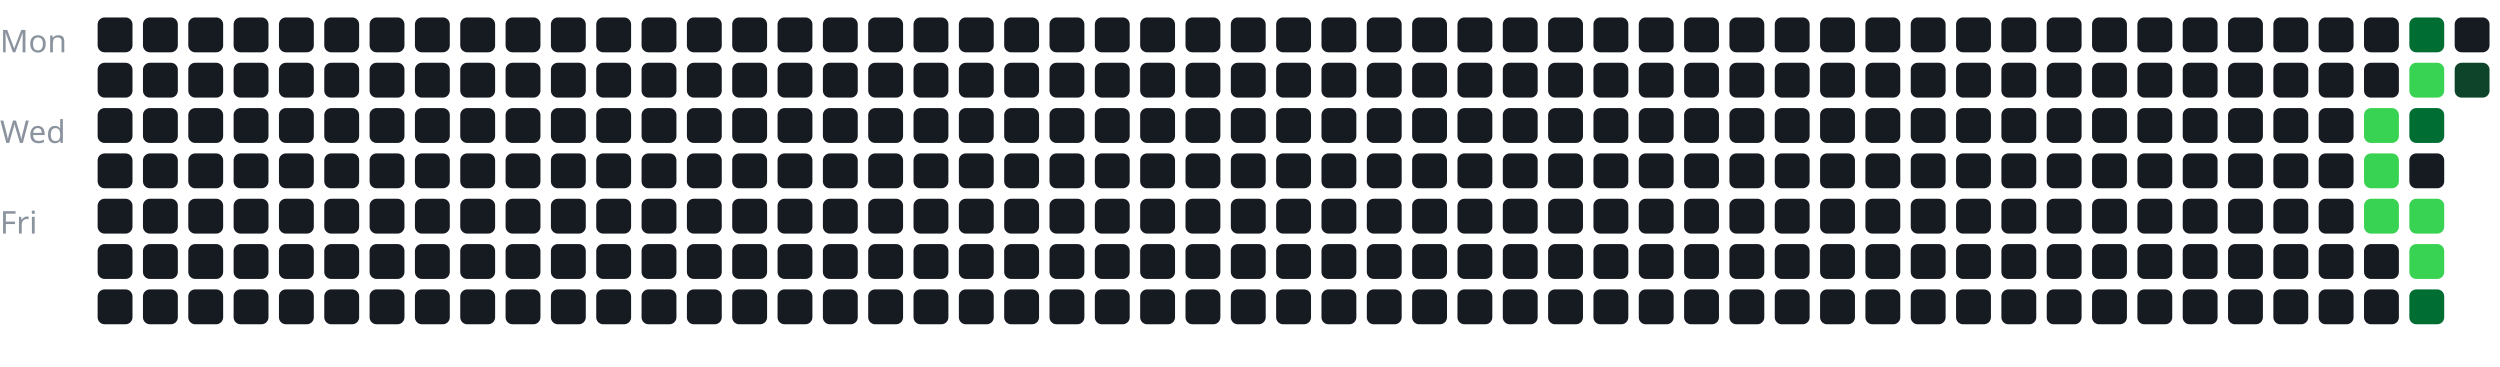
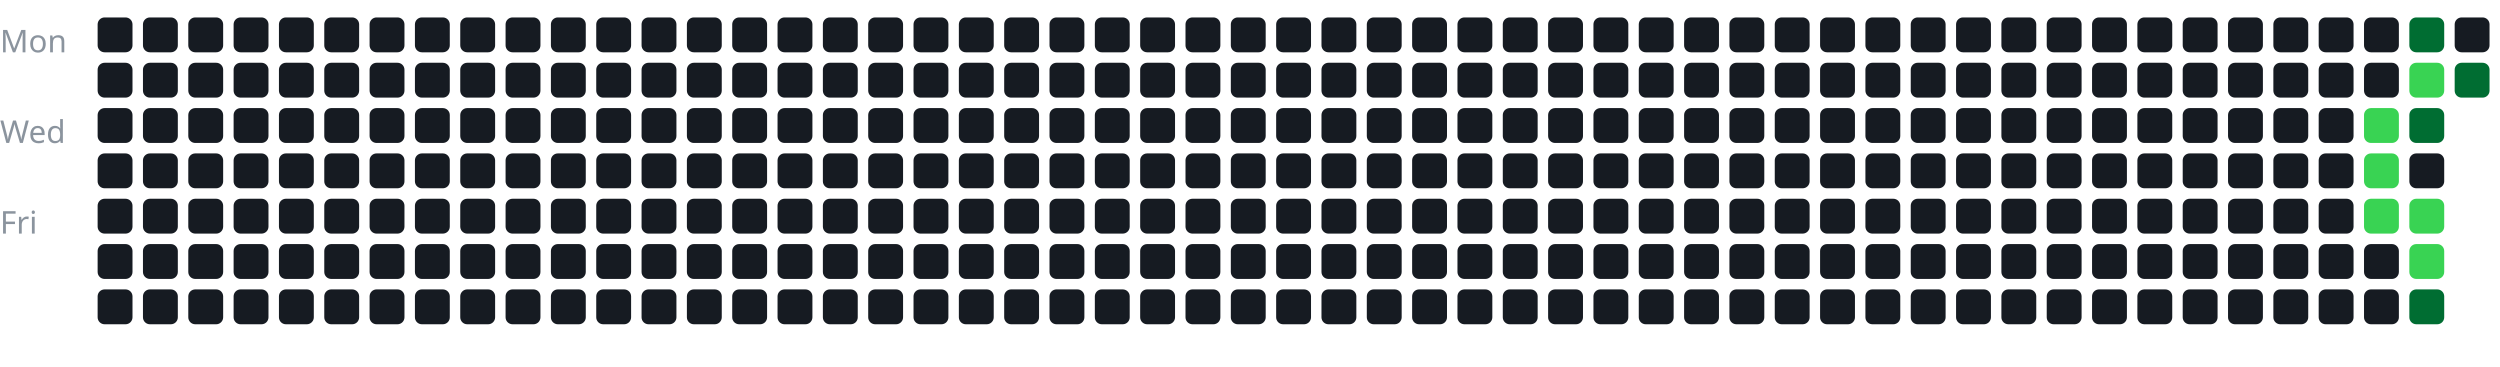
<svg xmlns="http://www.w3.org/2000/svg" width="100%" viewBox="0 0 717 105">
  <style>
text {
    fill: #8b949e;
    font-size: 9px;
    font-family: sans-serif;
}
</style>
  <text x="0" y="15">Mon</text>
  <text x="0" y="41">Wed</text>
  <text x="0" y="67">Fri</text>
  <g transform="translate(28, 5)">
    <rect x="0" y="0" width="10" height="10" rx="2" fill="#161b22" />
    <rect x="0" y="13" width="10" height="10" rx="2" fill="#161b22" />
    <rect x="0" y="26" width="10" height="10" rx="2" fill="#161b22" />
    <rect x="0" y="39" width="10" height="10" rx="2" fill="#161b22" />
    <rect x="0" y="52" width="10" height="10" rx="2" fill="#161b22" />
    <rect x="0" y="65" width="10" height="10" rx="2" fill="#161b22" />
    <rect x="0" y="78" width="10" height="10" rx="2" fill="#161b22" />
    <rect x="13" y="0" width="10" height="10" rx="2" fill="#161b22" />
    <rect x="13" y="13" width="10" height="10" rx="2" fill="#161b22" />
    <rect x="13" y="26" width="10" height="10" rx="2" fill="#161b22" />
    <rect x="13" y="39" width="10" height="10" rx="2" fill="#161b22" />
    <rect x="13" y="52" width="10" height="10" rx="2" fill="#161b22" />
    <rect x="13" y="65" width="10" height="10" rx="2" fill="#161b22" />
    <rect x="13" y="78" width="10" height="10" rx="2" fill="#161b22" />
    <rect x="26" y="0" width="10" height="10" rx="2" fill="#161b22" />
    <rect x="26" y="13" width="10" height="10" rx="2" fill="#161b22" />
    <rect x="26" y="26" width="10" height="10" rx="2" fill="#161b22" />
    <rect x="26" y="39" width="10" height="10" rx="2" fill="#161b22" />
    <rect x="26" y="52" width="10" height="10" rx="2" fill="#161b22" />
    <rect x="26" y="65" width="10" height="10" rx="2" fill="#161b22" />
    <rect x="26" y="78" width="10" height="10" rx="2" fill="#161b22" />
    <rect x="39" y="0" width="10" height="10" rx="2" fill="#161b22" />
    <rect x="39" y="13" width="10" height="10" rx="2" fill="#161b22" />
    <rect x="39" y="26" width="10" height="10" rx="2" fill="#161b22" />
    <rect x="39" y="39" width="10" height="10" rx="2" fill="#161b22" />
    <rect x="39" y="52" width="10" height="10" rx="2" fill="#161b22" />
    <rect x="39" y="65" width="10" height="10" rx="2" fill="#161b22" />
    <rect x="39" y="78" width="10" height="10" rx="2" fill="#161b22" />
    <rect x="52" y="0" width="10" height="10" rx="2" fill="#161b22" />
    <rect x="52" y="13" width="10" height="10" rx="2" fill="#161b22" />
    <rect x="52" y="26" width="10" height="10" rx="2" fill="#161b22" />
    <rect x="52" y="39" width="10" height="10" rx="2" fill="#161b22" />
    <rect x="52" y="52" width="10" height="10" rx="2" fill="#161b22" />
    <rect x="52" y="65" width="10" height="10" rx="2" fill="#161b22" />
    <rect x="52" y="78" width="10" height="10" rx="2" fill="#161b22" />
    <rect x="65" y="0" width="10" height="10" rx="2" fill="#161b22" />
    <rect x="65" y="13" width="10" height="10" rx="2" fill="#161b22" />
    <rect x="65" y="26" width="10" height="10" rx="2" fill="#161b22" />
    <rect x="65" y="39" width="10" height="10" rx="2" fill="#161b22" />
    <rect x="65" y="52" width="10" height="10" rx="2" fill="#161b22" />
    <rect x="65" y="65" width="10" height="10" rx="2" fill="#161b22" />
    <rect x="65" y="78" width="10" height="10" rx="2" fill="#161b22" />
    <rect x="78" y="0" width="10" height="10" rx="2" fill="#161b22" />
    <rect x="78" y="13" width="10" height="10" rx="2" fill="#161b22" />
    <rect x="78" y="26" width="10" height="10" rx="2" fill="#161b22" />
    <rect x="78" y="39" width="10" height="10" rx="2" fill="#161b22" />
    <rect x="78" y="52" width="10" height="10" rx="2" fill="#161b22" />
    <rect x="78" y="65" width="10" height="10" rx="2" fill="#161b22" />
    <rect x="78" y="78" width="10" height="10" rx="2" fill="#161b22" />
    <rect x="91" y="0" width="10" height="10" rx="2" fill="#161b22" />
    <rect x="91" y="13" width="10" height="10" rx="2" fill="#161b22" />
    <rect x="91" y="26" width="10" height="10" rx="2" fill="#161b22" />
    <rect x="91" y="39" width="10" height="10" rx="2" fill="#161b22" />
    <rect x="91" y="52" width="10" height="10" rx="2" fill="#161b22" />
    <rect x="91" y="65" width="10" height="10" rx="2" fill="#161b22" />
    <rect x="91" y="78" width="10" height="10" rx="2" fill="#161b22" />
    <rect x="104" y="0" width="10" height="10" rx="2" fill="#161b22" />
    <rect x="104" y="13" width="10" height="10" rx="2" fill="#161b22" />
    <rect x="104" y="26" width="10" height="10" rx="2" fill="#161b22" />
    <rect x="104" y="39" width="10" height="10" rx="2" fill="#161b22" />
    <rect x="104" y="52" width="10" height="10" rx="2" fill="#161b22" />
    <rect x="104" y="65" width="10" height="10" rx="2" fill="#161b22" />
    <rect x="104" y="78" width="10" height="10" rx="2" fill="#161b22" />
    <rect x="117" y="0" width="10" height="10" rx="2" fill="#161b22" />
    <rect x="117" y="13" width="10" height="10" rx="2" fill="#161b22" />
    <rect x="117" y="26" width="10" height="10" rx="2" fill="#161b22" />
    <rect x="117" y="39" width="10" height="10" rx="2" fill="#161b22" />
    <rect x="117" y="52" width="10" height="10" rx="2" fill="#161b22" />
    <rect x="117" y="65" width="10" height="10" rx="2" fill="#161b22" />
    <rect x="117" y="78" width="10" height="10" rx="2" fill="#161b22" />
    <rect x="130" y="0" width="10" height="10" rx="2" fill="#161b22" />
    <rect x="130" y="13" width="10" height="10" rx="2" fill="#161b22" />
    <rect x="130" y="26" width="10" height="10" rx="2" fill="#161b22" />
    <rect x="130" y="39" width="10" height="10" rx="2" fill="#161b22" />
    <rect x="130" y="52" width="10" height="10" rx="2" fill="#161b22" />
    <rect x="130" y="65" width="10" height="10" rx="2" fill="#161b22" />
    <rect x="130" y="78" width="10" height="10" rx="2" fill="#161b22" />
    <rect x="143" y="0" width="10" height="10" rx="2" fill="#161b22" />
    <rect x="143" y="13" width="10" height="10" rx="2" fill="#161b22" />
    <rect x="143" y="26" width="10" height="10" rx="2" fill="#161b22" />
    <rect x="143" y="39" width="10" height="10" rx="2" fill="#161b22" />
    <rect x="143" y="52" width="10" height="10" rx="2" fill="#161b22" />
    <rect x="143" y="65" width="10" height="10" rx="2" fill="#161b22" />
    <rect x="143" y="78" width="10" height="10" rx="2" fill="#161b22" />
    <rect x="156" y="0" width="10" height="10" rx="2" fill="#161b22" />
    <rect x="156" y="13" width="10" height="10" rx="2" fill="#161b22" />
    <rect x="156" y="26" width="10" height="10" rx="2" fill="#161b22" />
    <rect x="156" y="39" width="10" height="10" rx="2" fill="#161b22" />
    <rect x="156" y="52" width="10" height="10" rx="2" fill="#161b22" />
    <rect x="156" y="65" width="10" height="10" rx="2" fill="#161b22" />
    <rect x="156" y="78" width="10" height="10" rx="2" fill="#161b22" />
    <rect x="169" y="0" width="10" height="10" rx="2" fill="#161b22" />
    <rect x="169" y="13" width="10" height="10" rx="2" fill="#161b22" />
    <rect x="169" y="26" width="10" height="10" rx="2" fill="#161b22" />
    <rect x="169" y="39" width="10" height="10" rx="2" fill="#161b22" />
    <rect x="169" y="52" width="10" height="10" rx="2" fill="#161b22" />
    <rect x="169" y="65" width="10" height="10" rx="2" fill="#161b22" />
    <rect x="169" y="78" width="10" height="10" rx="2" fill="#161b22" />
    <rect x="182" y="0" width="10" height="10" rx="2" fill="#161b22" />
    <rect x="182" y="13" width="10" height="10" rx="2" fill="#161b22" />
    <rect x="182" y="26" width="10" height="10" rx="2" fill="#161b22" />
    <rect x="182" y="39" width="10" height="10" rx="2" fill="#161b22" />
    <rect x="182" y="52" width="10" height="10" rx="2" fill="#161b22" />
    <rect x="182" y="65" width="10" height="10" rx="2" fill="#161b22" />
    <rect x="182" y="78" width="10" height="10" rx="2" fill="#161b22" />
    <rect x="195" y="0" width="10" height="10" rx="2" fill="#161b22" />
    <rect x="195" y="13" width="10" height="10" rx="2" fill="#161b22" />
    <rect x="195" y="26" width="10" height="10" rx="2" fill="#161b22" />
    <rect x="195" y="39" width="10" height="10" rx="2" fill="#161b22" />
    <rect x="195" y="52" width="10" height="10" rx="2" fill="#161b22" />
    <rect x="195" y="65" width="10" height="10" rx="2" fill="#161b22" />
    <rect x="195" y="78" width="10" height="10" rx="2" fill="#161b22" />
    <rect x="208" y="0" width="10" height="10" rx="2" fill="#161b22" />
    <rect x="208" y="13" width="10" height="10" rx="2" fill="#161b22" />
    <rect x="208" y="26" width="10" height="10" rx="2" fill="#161b22" />
    <rect x="208" y="39" width="10" height="10" rx="2" fill="#161b22" />
    <rect x="208" y="52" width="10" height="10" rx="2" fill="#161b22" />
    <rect x="208" y="65" width="10" height="10" rx="2" fill="#161b22" />
    <rect x="208" y="78" width="10" height="10" rx="2" fill="#161b22" />
    <rect x="221" y="0" width="10" height="10" rx="2" fill="#161b22" />
    <rect x="221" y="13" width="10" height="10" rx="2" fill="#161b22" />
    <rect x="221" y="26" width="10" height="10" rx="2" fill="#161b22" />
    <rect x="221" y="39" width="10" height="10" rx="2" fill="#161b22" />
    <rect x="221" y="52" width="10" height="10" rx="2" fill="#161b22" />
    <rect x="221" y="65" width="10" height="10" rx="2" fill="#161b22" />
    <rect x="221" y="78" width="10" height="10" rx="2" fill="#161b22" />
    <rect x="234" y="0" width="10" height="10" rx="2" fill="#161b22" />
    <rect x="234" y="13" width="10" height="10" rx="2" fill="#161b22" />
    <rect x="234" y="26" width="10" height="10" rx="2" fill="#161b22" />
    <rect x="234" y="39" width="10" height="10" rx="2" fill="#161b22" />
    <rect x="234" y="52" width="10" height="10" rx="2" fill="#161b22" />
    <rect x="234" y="65" width="10" height="10" rx="2" fill="#161b22" />
    <rect x="234" y="78" width="10" height="10" rx="2" fill="#161b22" />
    <rect x="247" y="0" width="10" height="10" rx="2" fill="#161b22" />
    <rect x="247" y="13" width="10" height="10" rx="2" fill="#161b22" />
    <rect x="247" y="26" width="10" height="10" rx="2" fill="#161b22" />
    <rect x="247" y="39" width="10" height="10" rx="2" fill="#161b22" />
    <rect x="247" y="52" width="10" height="10" rx="2" fill="#161b22" />
    <rect x="247" y="65" width="10" height="10" rx="2" fill="#161b22" />
    <rect x="247" y="78" width="10" height="10" rx="2" fill="#161b22" />
    <rect x="260" y="0" width="10" height="10" rx="2" fill="#161b22" />
    <rect x="260" y="13" width="10" height="10" rx="2" fill="#161b22" />
    <rect x="260" y="26" width="10" height="10" rx="2" fill="#161b22" />
    <rect x="260" y="39" width="10" height="10" rx="2" fill="#161b22" />
    <rect x="260" y="52" width="10" height="10" rx="2" fill="#161b22" />
    <rect x="260" y="65" width="10" height="10" rx="2" fill="#161b22" />
    <rect x="260" y="78" width="10" height="10" rx="2" fill="#161b22" />
    <rect x="273" y="0" width="10" height="10" rx="2" fill="#161b22" />
    <rect x="273" y="13" width="10" height="10" rx="2" fill="#161b22" />
    <rect x="273" y="26" width="10" height="10" rx="2" fill="#161b22" />
    <rect x="273" y="39" width="10" height="10" rx="2" fill="#161b22" />
    <rect x="273" y="52" width="10" height="10" rx="2" fill="#161b22" />
    <rect x="273" y="65" width="10" height="10" rx="2" fill="#161b22" />
    <rect x="273" y="78" width="10" height="10" rx="2" fill="#161b22" />
    <rect x="286" y="0" width="10" height="10" rx="2" fill="#161b22" />
    <rect x="286" y="13" width="10" height="10" rx="2" fill="#161b22" />
    <rect x="286" y="26" width="10" height="10" rx="2" fill="#161b22" />
    <rect x="286" y="39" width="10" height="10" rx="2" fill="#161b22" />
    <rect x="286" y="52" width="10" height="10" rx="2" fill="#161b22" />
    <rect x="286" y="65" width="10" height="10" rx="2" fill="#161b22" />
    <rect x="286" y="78" width="10" height="10" rx="2" fill="#161b22" />
    <rect x="299" y="0" width="10" height="10" rx="2" fill="#161b22" />
    <rect x="299" y="13" width="10" height="10" rx="2" fill="#161b22" />
    <rect x="299" y="26" width="10" height="10" rx="2" fill="#161b22" />
    <rect x="299" y="39" width="10" height="10" rx="2" fill="#161b22" />
    <rect x="299" y="52" width="10" height="10" rx="2" fill="#161b22" />
    <rect x="299" y="65" width="10" height="10" rx="2" fill="#161b22" />
    <rect x="299" y="78" width="10" height="10" rx="2" fill="#161b22" />
    <rect x="312" y="0" width="10" height="10" rx="2" fill="#161b22" />
    <rect x="312" y="13" width="10" height="10" rx="2" fill="#161b22" />
    <rect x="312" y="26" width="10" height="10" rx="2" fill="#161b22" />
    <rect x="312" y="39" width="10" height="10" rx="2" fill="#161b22" />
    <rect x="312" y="52" width="10" height="10" rx="2" fill="#161b22" />
    <rect x="312" y="65" width="10" height="10" rx="2" fill="#161b22" />
    <rect x="312" y="78" width="10" height="10" rx="2" fill="#161b22" />
    <rect x="325" y="0" width="10" height="10" rx="2" fill="#161b22" />
    <rect x="325" y="13" width="10" height="10" rx="2" fill="#161b22" />
    <rect x="325" y="26" width="10" height="10" rx="2" fill="#161b22" />
    <rect x="325" y="39" width="10" height="10" rx="2" fill="#161b22" />
    <rect x="325" y="52" width="10" height="10" rx="2" fill="#161b22" />
    <rect x="325" y="65" width="10" height="10" rx="2" fill="#161b22" />
    <rect x="325" y="78" width="10" height="10" rx="2" fill="#161b22" />
    <rect x="338" y="0" width="10" height="10" rx="2" fill="#161b22" />
    <rect x="338" y="13" width="10" height="10" rx="2" fill="#161b22" />
    <rect x="338" y="26" width="10" height="10" rx="2" fill="#161b22" />
    <rect x="338" y="39" width="10" height="10" rx="2" fill="#161b22" />
    <rect x="338" y="52" width="10" height="10" rx="2" fill="#161b22" />
    <rect x="338" y="65" width="10" height="10" rx="2" fill="#161b22" />
    <rect x="338" y="78" width="10" height="10" rx="2" fill="#161b22" />
    <rect x="351" y="0" width="10" height="10" rx="2" fill="#161b22" />
    <rect x="351" y="13" width="10" height="10" rx="2" fill="#161b22" />
    <rect x="351" y="26" width="10" height="10" rx="2" fill="#161b22" />
    <rect x="351" y="39" width="10" height="10" rx="2" fill="#161b22" />
    <rect x="351" y="52" width="10" height="10" rx="2" fill="#161b22" />
    <rect x="351" y="65" width="10" height="10" rx="2" fill="#161b22" />
    <rect x="351" y="78" width="10" height="10" rx="2" fill="#161b22" />
    <rect x="364" y="0" width="10" height="10" rx="2" fill="#161b22" />
    <rect x="364" y="13" width="10" height="10" rx="2" fill="#161b22" />
    <rect x="364" y="26" width="10" height="10" rx="2" fill="#161b22" />
    <rect x="364" y="39" width="10" height="10" rx="2" fill="#161b22" />
    <rect x="364" y="52" width="10" height="10" rx="2" fill="#161b22" />
    <rect x="364" y="65" width="10" height="10" rx="2" fill="#161b22" />
    <rect x="364" y="78" width="10" height="10" rx="2" fill="#161b22" />
    <rect x="377" y="0" width="10" height="10" rx="2" fill="#161b22" />
    <rect x="377" y="13" width="10" height="10" rx="2" fill="#161b22" />
    <rect x="377" y="26" width="10" height="10" rx="2" fill="#161b22" />
    <rect x="377" y="39" width="10" height="10" rx="2" fill="#161b22" />
    <rect x="377" y="52" width="10" height="10" rx="2" fill="#161b22" />
    <rect x="377" y="65" width="10" height="10" rx="2" fill="#161b22" />
    <rect x="377" y="78" width="10" height="10" rx="2" fill="#161b22" />
    <rect x="390" y="0" width="10" height="10" rx="2" fill="#161b22" />
    <rect x="390" y="13" width="10" height="10" rx="2" fill="#161b22" />
    <rect x="390" y="26" width="10" height="10" rx="2" fill="#161b22" />
    <rect x="390" y="39" width="10" height="10" rx="2" fill="#161b22" />
    <rect x="390" y="52" width="10" height="10" rx="2" fill="#161b22" />
    <rect x="390" y="65" width="10" height="10" rx="2" fill="#161b22" />
    <rect x="390" y="78" width="10" height="10" rx="2" fill="#161b22" />
    <rect x="403" y="0" width="10" height="10" rx="2" fill="#161b22" />
    <rect x="403" y="13" width="10" height="10" rx="2" fill="#161b22" />
    <rect x="403" y="26" width="10" height="10" rx="2" fill="#161b22" />
    <rect x="403" y="39" width="10" height="10" rx="2" fill="#161b22" />
    <rect x="403" y="52" width="10" height="10" rx="2" fill="#161b22" />
    <rect x="403" y="65" width="10" height="10" rx="2" fill="#161b22" />
    <rect x="403" y="78" width="10" height="10" rx="2" fill="#161b22" />
    <rect x="416" y="0" width="10" height="10" rx="2" fill="#161b22" />
    <rect x="416" y="13" width="10" height="10" rx="2" fill="#161b22" />
    <rect x="416" y="26" width="10" height="10" rx="2" fill="#161b22" />
    <rect x="416" y="39" width="10" height="10" rx="2" fill="#161b22" />
    <rect x="416" y="52" width="10" height="10" rx="2" fill="#161b22" />
    <rect x="416" y="65" width="10" height="10" rx="2" fill="#161b22" />
    <rect x="416" y="78" width="10" height="10" rx="2" fill="#161b22" />
    <rect x="429" y="0" width="10" height="10" rx="2" fill="#161b22" />
    <rect x="429" y="13" width="10" height="10" rx="2" fill="#161b22" />
    <rect x="429" y="26" width="10" height="10" rx="2" fill="#161b22" />
    <rect x="429" y="39" width="10" height="10" rx="2" fill="#161b22" />
    <rect x="429" y="52" width="10" height="10" rx="2" fill="#161b22" />
    <rect x="429" y="65" width="10" height="10" rx="2" fill="#161b22" />
    <rect x="429" y="78" width="10" height="10" rx="2" fill="#161b22" />
    <rect x="442" y="0" width="10" height="10" rx="2" fill="#161b22" />
    <rect x="442" y="13" width="10" height="10" rx="2" fill="#161b22" />
    <rect x="442" y="26" width="10" height="10" rx="2" fill="#161b22" />
    <rect x="442" y="39" width="10" height="10" rx="2" fill="#161b22" />
    <rect x="442" y="52" width="10" height="10" rx="2" fill="#161b22" />
    <rect x="442" y="65" width="10" height="10" rx="2" fill="#161b22" />
    <rect x="442" y="78" width="10" height="10" rx="2" fill="#161b22" />
    <rect x="455" y="0" width="10" height="10" rx="2" fill="#161b22" />
    <rect x="455" y="13" width="10" height="10" rx="2" fill="#161b22" />
    <rect x="455" y="26" width="10" height="10" rx="2" fill="#161b22" />
    <rect x="455" y="39" width="10" height="10" rx="2" fill="#161b22" />
    <rect x="455" y="52" width="10" height="10" rx="2" fill="#161b22" />
    <rect x="455" y="65" width="10" height="10" rx="2" fill="#161b22" />
    <rect x="455" y="78" width="10" height="10" rx="2" fill="#161b22" />
    <rect x="468" y="0" width="10" height="10" rx="2" fill="#161b22" />
    <rect x="468" y="13" width="10" height="10" rx="2" fill="#161b22" />
    <rect x="468" y="26" width="10" height="10" rx="2" fill="#161b22" />
    <rect x="468" y="39" width="10" height="10" rx="2" fill="#161b22" />
    <rect x="468" y="52" width="10" height="10" rx="2" fill="#161b22" />
    <rect x="468" y="65" width="10" height="10" rx="2" fill="#161b22" />
    <rect x="468" y="78" width="10" height="10" rx="2" fill="#161b22" />
    <rect x="481" y="0" width="10" height="10" rx="2" fill="#161b22" />
    <rect x="481" y="13" width="10" height="10" rx="2" fill="#161b22" />
    <rect x="481" y="26" width="10" height="10" rx="2" fill="#161b22" />
    <rect x="481" y="39" width="10" height="10" rx="2" fill="#161b22" />
    <rect x="481" y="52" width="10" height="10" rx="2" fill="#161b22" />
    <rect x="481" y="65" width="10" height="10" rx="2" fill="#161b22" />
    <rect x="481" y="78" width="10" height="10" rx="2" fill="#161b22" />
    <rect x="494" y="0" width="10" height="10" rx="2" fill="#161b22" />
    <rect x="494" y="13" width="10" height="10" rx="2" fill="#161b22" />
    <rect x="494" y="26" width="10" height="10" rx="2" fill="#161b22" />
    <rect x="494" y="39" width="10" height="10" rx="2" fill="#161b22" />
    <rect x="494" y="52" width="10" height="10" rx="2" fill="#161b22" />
    <rect x="494" y="65" width="10" height="10" rx="2" fill="#161b22" />
    <rect x="494" y="78" width="10" height="10" rx="2" fill="#161b22" />
    <rect x="507" y="0" width="10" height="10" rx="2" fill="#161b22" />
    <rect x="507" y="13" width="10" height="10" rx="2" fill="#161b22" />
    <rect x="507" y="26" width="10" height="10" rx="2" fill="#161b22" />
    <rect x="507" y="39" width="10" height="10" rx="2" fill="#161b22" />
    <rect x="507" y="52" width="10" height="10" rx="2" fill="#161b22" />
    <rect x="507" y="65" width="10" height="10" rx="2" fill="#161b22" />
    <rect x="507" y="78" width="10" height="10" rx="2" fill="#161b22" />
    <rect x="520" y="0" width="10" height="10" rx="2" fill="#161b22" />
    <rect x="520" y="13" width="10" height="10" rx="2" fill="#161b22" />
    <rect x="520" y="26" width="10" height="10" rx="2" fill="#161b22" />
    <rect x="520" y="39" width="10" height="10" rx="2" fill="#161b22" />
    <rect x="520" y="52" width="10" height="10" rx="2" fill="#161b22" />
    <rect x="520" y="65" width="10" height="10" rx="2" fill="#161b22" />
    <rect x="520" y="78" width="10" height="10" rx="2" fill="#161b22" />
    <rect x="533" y="0" width="10" height="10" rx="2" fill="#161b22" />
    <rect x="533" y="13" width="10" height="10" rx="2" fill="#161b22" />
    <rect x="533" y="26" width="10" height="10" rx="2" fill="#161b22" />
    <rect x="533" y="39" width="10" height="10" rx="2" fill="#161b22" />
    <rect x="533" y="52" width="10" height="10" rx="2" fill="#161b22" />
    <rect x="533" y="65" width="10" height="10" rx="2" fill="#161b22" />
    <rect x="533" y="78" width="10" height="10" rx="2" fill="#161b22" />
    <rect x="546" y="0" width="10" height="10" rx="2" fill="#161b22" />
    <rect x="546" y="13" width="10" height="10" rx="2" fill="#161b22" />
    <rect x="546" y="26" width="10" height="10" rx="2" fill="#161b22" />
    <rect x="546" y="39" width="10" height="10" rx="2" fill="#161b22" />
    <rect x="546" y="52" width="10" height="10" rx="2" fill="#161b22" />
    <rect x="546" y="65" width="10" height="10" rx="2" fill="#161b22" />
    <rect x="546" y="78" width="10" height="10" rx="2" fill="#161b22" />
    <rect x="559" y="0" width="10" height="10" rx="2" fill="#161b22" />
    <rect x="559" y="13" width="10" height="10" rx="2" fill="#161b22" />
    <rect x="559" y="26" width="10" height="10" rx="2" fill="#161b22" />
    <rect x="559" y="39" width="10" height="10" rx="2" fill="#161b22" />
    <rect x="559" y="52" width="10" height="10" rx="2" fill="#161b22" />
    <rect x="559" y="65" width="10" height="10" rx="2" fill="#161b22" />
    <rect x="559" y="78" width="10" height="10" rx="2" fill="#161b22" />
    <rect x="572" y="0" width="10" height="10" rx="2" fill="#161b22" />
    <rect x="572" y="13" width="10" height="10" rx="2" fill="#161b22" />
    <rect x="572" y="26" width="10" height="10" rx="2" fill="#161b22" />
    <rect x="572" y="39" width="10" height="10" rx="2" fill="#161b22" />
    <rect x="572" y="52" width="10" height="10" rx="2" fill="#161b22" />
    <rect x="572" y="65" width="10" height="10" rx="2" fill="#161b22" />
    <rect x="572" y="78" width="10" height="10" rx="2" fill="#161b22" />
    <rect x="585" y="0" width="10" height="10" rx="2" fill="#161b22" />
    <rect x="585" y="13" width="10" height="10" rx="2" fill="#161b22" />
    <rect x="585" y="26" width="10" height="10" rx="2" fill="#161b22" />
    <rect x="585" y="39" width="10" height="10" rx="2" fill="#161b22" />
    <rect x="585" y="52" width="10" height="10" rx="2" fill="#161b22" />
    <rect x="585" y="65" width="10" height="10" rx="2" fill="#161b22" />
    <rect x="585" y="78" width="10" height="10" rx="2" fill="#161b22" />
    <rect x="598" y="0" width="10" height="10" rx="2" fill="#161b22" />
    <rect x="598" y="13" width="10" height="10" rx="2" fill="#161b22" />
    <rect x="598" y="26" width="10" height="10" rx="2" fill="#161b22" />
    <rect x="598" y="39" width="10" height="10" rx="2" fill="#161b22" />
    <rect x="598" y="52" width="10" height="10" rx="2" fill="#161b22" />
    <rect x="598" y="65" width="10" height="10" rx="2" fill="#161b22" />
    <rect x="598" y="78" width="10" height="10" rx="2" fill="#161b22" />
    <rect x="611" y="0" width="10" height="10" rx="2" fill="#161b22" />
    <rect x="611" y="13" width="10" height="10" rx="2" fill="#161b22" />
    <rect x="611" y="26" width="10" height="10" rx="2" fill="#161b22" />
    <rect x="611" y="39" width="10" height="10" rx="2" fill="#161b22" />
    <rect x="611" y="52" width="10" height="10" rx="2" fill="#161b22" />
    <rect x="611" y="65" width="10" height="10" rx="2" fill="#161b22" />
    <rect x="611" y="78" width="10" height="10" rx="2" fill="#161b22" />
    <rect x="624" y="0" width="10" height="10" rx="2" fill="#161b22" />
    <rect x="624" y="13" width="10" height="10" rx="2" fill="#161b22" />
    <rect x="624" y="26" width="10" height="10" rx="2" fill="#161b22" />
    <rect x="624" y="39" width="10" height="10" rx="2" fill="#161b22" />
    <rect x="624" y="52" width="10" height="10" rx="2" fill="#161b22" />
    <rect x="624" y="65" width="10" height="10" rx="2" fill="#161b22" />
    <rect x="624" y="78" width="10" height="10" rx="2" fill="#161b22" />
    <rect x="637" y="0" width="10" height="10" rx="2" fill="#161b22" />
    <rect x="637" y="13" width="10" height="10" rx="2" fill="#161b22" />
    <rect x="637" y="26" width="10" height="10" rx="2" fill="#161b22" />
    <rect x="637" y="39" width="10" height="10" rx="2" fill="#161b22" />
    <rect x="637" y="52" width="10" height="10" rx="2" fill="#161b22" />
    <rect x="637" y="65" width="10" height="10" rx="2" fill="#161b22" />
    <rect x="637" y="78" width="10" height="10" rx="2" fill="#161b22" />
    <rect x="650" y="0" width="10" height="10" rx="2" fill="#161b22" />
    <rect x="650" y="13" width="10" height="10" rx="2" fill="#161b22" />
    <rect x="650" y="26" width="10" height="10" rx="2" fill="#39d353" />
    <rect x="650" y="39" width="10" height="10" rx="2" fill="#39d353" />
    <rect x="650" y="52" width="10" height="10" rx="2" fill="#39d353" />
    <rect x="650" y="65" width="10" height="10" rx="2" fill="#161b22" />
    <rect x="650" y="78" width="10" height="10" rx="2" fill="#161b22" />
    <rect x="663" y="0" width="10" height="10" rx="2" fill="#006d32" />
    <rect x="663" y="13" width="10" height="10" rx="2" fill="#39d353" />
    <rect x="663" y="26" width="10" height="10" rx="2" fill="#006d32" />
    <rect x="663" y="39" width="10" height="10" rx="2" fill="#161b22" />
    <rect x="663" y="52" width="10" height="10" rx="2" fill="#39d353" />
    <rect x="663" y="65" width="10" height="10" rx="2" fill="#39d353" />
    <rect x="663" y="78" width="10" height="10" rx="2" fill="#006d32" />
    <rect x="676" y="0" width="10" height="10" rx="2" fill="#161b22" />
-     <rect x="676" y="13" width="10" height="10" rx="2" fill="#0e4429" />
+     <rect x="676" y="13" width="10" height="10" rx="2" fill="#006d32" />
  </g>
</svg>
